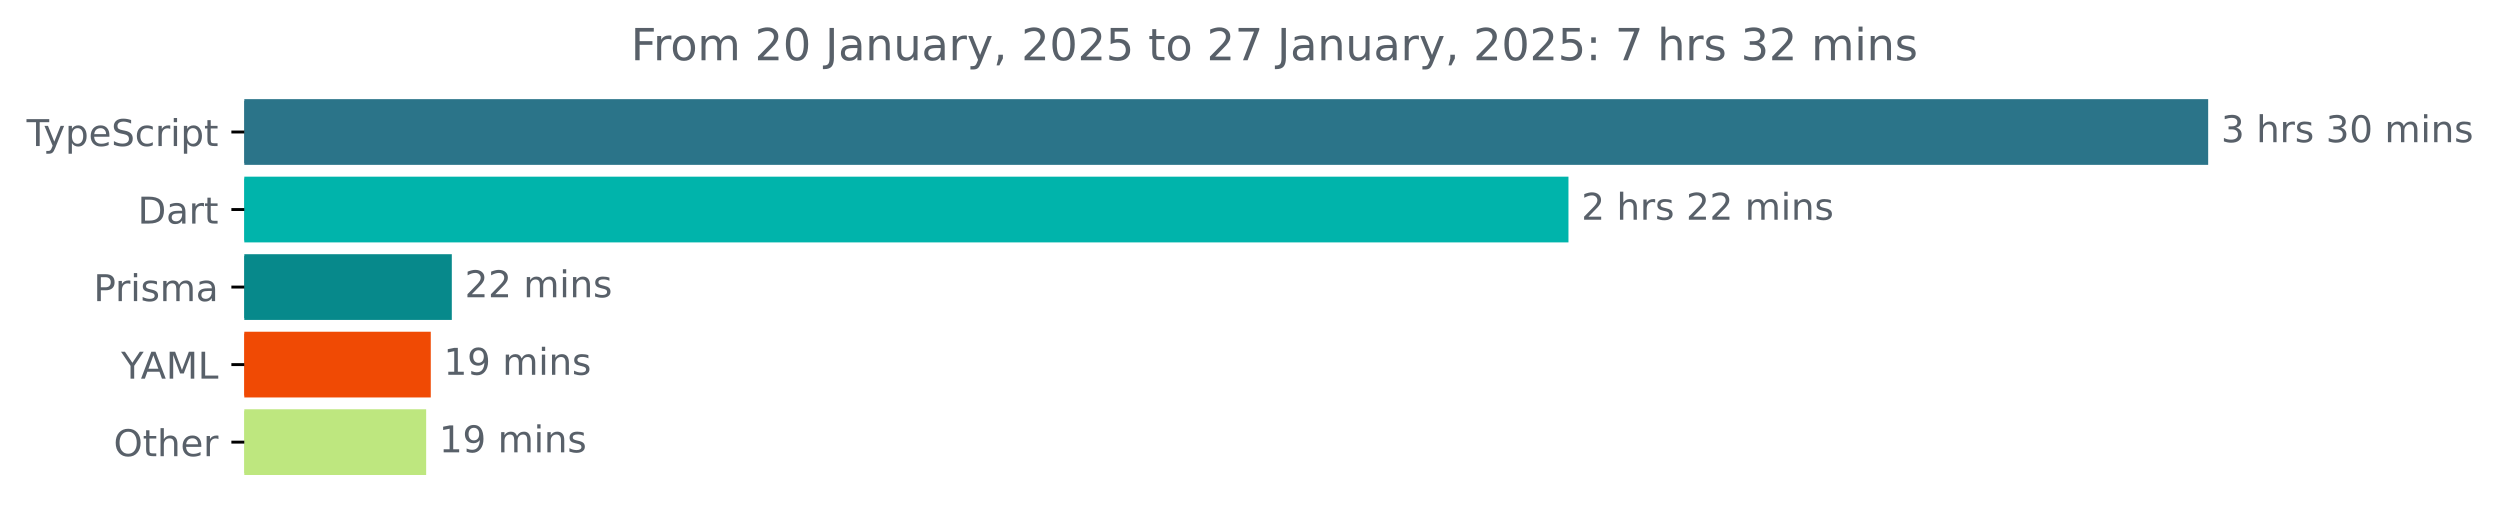
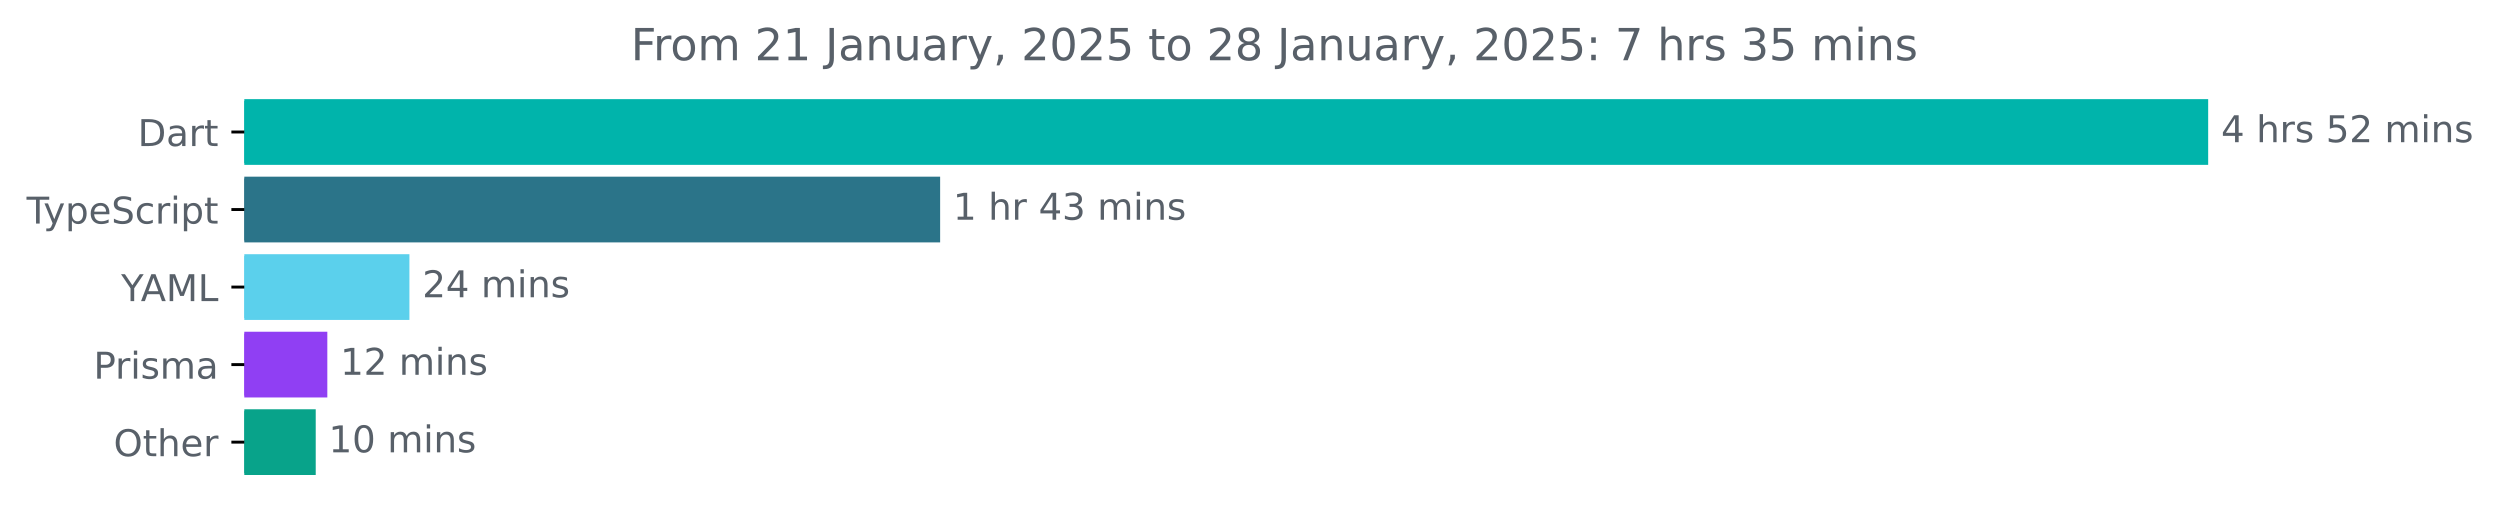
<svg xmlns="http://www.w3.org/2000/svg" xmlns:xlink="http://www.w3.org/1999/xlink" width="677.144pt" height="140.398pt" viewBox="0 0 677.144 140.398" version="1.1">
  <defs>
    <style type="text/css">*{stroke-linejoin: round; stroke-linecap: butt}</style>
  </defs>
  <g id="figure_1">
    <g id="patch_1">
      <path d="M -0 140.398  L 677.144 140.398  L 677.144 0  L -0 0  L -0 140.398  z " style="fill: none" />
    </g>
    <g id="axes_1">
      <g id="patch_2">
-         <path d="M 66.17 27.358  L 597.599 27.358  L 597.599 44.158  L 66.17 44.158  z " clip-path="url(#p2f7198bc09)" style="fill: #2b7489; stroke: #2b7489; stroke-linejoin: miter" />
+         <path d="M 66.17 27.358  L 597.599 27.358  L 597.599 44.158  L 66.17 44.158  z " clip-path="url(#pe26285b475)" style="fill: #00b4ab; stroke: #00b4ab; stroke-linejoin: miter" />
      </g>
      <g id="patch_3">
-         <path d="M 66.17 48.358  L 424.329 48.358  L 424.329 65.158  L 66.17 65.158  z " clip-path="url(#p2f7198bc09)" style="fill: #00b4ab; stroke: #00b4ab; stroke-linejoin: miter" />
+         <path d="M 66.17 48.358  L 254.142 48.358  L 254.142 65.158  L 66.17 65.158  z " clip-path="url(#pe26285b475)" style="fill: #2b7489; stroke: #2b7489; stroke-linejoin: miter" />
      </g>
      <g id="patch_4">
-         <path d="M 66.17 69.358  L 121.876 69.358  L 121.876 86.158  L 66.17 86.158  z " clip-path="url(#p2f7198bc09)" style="fill: #07898b; stroke: #07898b; stroke-linejoin: miter" />
+         <path d="M 66.17 69.358  L 110.394 69.358  L 110.394 86.158  L 66.17 86.158  z " clip-path="url(#pe26285b475)" style="fill: #5bd0ec; stroke: #5bd0ec; stroke-linejoin: miter" />
      </g>
      <g id="patch_5">
-         <path d="M 66.17 90.358  L 116.18 90.358  L 116.18 107.158  L 66.17 107.158  z " clip-path="url(#p2f7198bc09)" style="fill: #f04a04; stroke: #f04a04; stroke-linejoin: miter" />
+         <path d="M 66.17 90.358  L 88.158 90.358  L 88.158 107.158  L 66.17 107.158  z " clip-path="url(#pe26285b475)" style="fill: #903ff3; stroke: #903ff3; stroke-linejoin: miter" />
      </g>
      <g id="patch_6">
-         <path d="M 66.17 111.358  L 114.927 111.358  L 114.927 128.158  L 66.17 128.158  z " clip-path="url(#p2f7198bc09)" style="fill: #bee77f; stroke: #bee77f; stroke-linejoin: miter" />
+         <path d="M 66.17 111.358  L 85.017 111.358  L 85.017 128.158  L 66.17 128.158  z " clip-path="url(#pe26285b475)" style="fill: #08a38a; stroke: #08a38a; stroke-linejoin: miter" />
      </g>
      <g id="matplotlib.axis_1" />
      <g id="matplotlib.axis_2">
        <g id="ytick_1">
          <g id="line2d_1">
            <defs>
-               <path id="m554830334f" d="M 0 0  L -3.5 0  " style="stroke: #000000; stroke-width: 0.8" />
+               <path id="m40bbfc5f5a" d="M 0 0  L -3.5 0  " style="stroke: #000000; stroke-width: 0.8" />
            </defs>
            <g>
-               <use xlink:href="#m554830334f" x="66.17" y="35.758" style="stroke: #000000; stroke-width: 0.8" />
+               <use xlink:href="#m40bbfc5f5a" x="66.17" y="35.758" style="stroke: #000000; stroke-width: 0.8" />
            </g>
          </g>
          <g id="text_1">
-             <g style="fill: #586069" transform="translate(7.2 39.55734) scale(0.1 -0.1)">
+             <g style="fill: #586069" transform="translate(37.31094 39.55734) scale(0.1 -0.1)">
+               <defs>
+                 <path id="DejaVuSans-44" d="M 1259 4147  L 1259 519  L 2022 519  Q 2988 519 3436 956  Q 3884 1394 3884 2338  Q 3884 3275 3436 3711  Q 2988 4147 2022 4147  L 1259 4147  z M 628 4666  L 1925 4666  Q 3281 4666 3915 4102  Q 4550 3538 4550 2338  Q 4550 1131 3912 565  Q 3275 0 1925 0  L 628 0  L 628 4666  z " transform="scale(0.015625)" />
+                 <path id="DejaVuSans-61" d="M 2194 1759  Q 1497 1759 1228 1600  Q 959 1441 959 1056  Q 959 750 1161 570  Q 1363 391 1709 391  Q 2188 391 2477 730  Q 2766 1069 2766 1631  L 2766 1759  L 2194 1759  z M 3341 1997  L 3341 0  L 2766 0  L 2766 531  Q 2569 213 2275 61  Q 1981 -91 1556 -91  Q 1019 -91 701 211  Q 384 513 384 1019  Q 384 1609 779 1909  Q 1175 2209 1959 2209  L 2766 2209  L 2766 2266  Q 2766 2663 2505 2880  Q 2244 3097 1772 3097  Q 1472 3097 1187 3025  Q 903 2953 641 2809  L 641 3341  Q 956 3463 1253 3523  Q 1550 3584 1831 3584  Q 2591 3584 2966 3190  Q 3341 2797 3341 1997  z " transform="scale(0.015625)" />
+                 <path id="DejaVuSans-72" d="M 2631 2963  Q 2534 3019 2420 3045  Q 2306 3072 2169 3072  Q 1681 3072 1420 2755  Q 1159 2438 1159 1844  L 1159 0  L 581 0  L 581 3500  L 1159 3500  L 1159 2956  Q 1341 3275 1631 3429  Q 1922 3584 2338 3584  Q 2397 3584 2469 3576  Q 2541 3569 2628 3553  L 2631 2963  z " transform="scale(0.015625)" />
+                 <path id="DejaVuSans-74" d="M 1172 4494  L 1172 3500  L 2356 3500  L 2356 3053  L 1172 3053  L 1172 1153  Q 1172 725 1289 603  Q 1406 481 1766 481  L 2356 481  L 2356 0  L 1766 0  Q 1100 0 847 248  Q 594 497 594 1153  L 594 3053  L 172 3053  L 172 3500  L 594 3500  L 594 4494  L 1172 4494  z " transform="scale(0.015625)" />
+               </defs>
+               <use xlink:href="#DejaVuSans-44" />
+               <use xlink:href="#DejaVuSans-61" x="77.002" />
+               <use xlink:href="#DejaVuSans-72" x="138.281" />
+               <use xlink:href="#DejaVuSans-74" x="179.395" />
+             </g>
+           </g>
+         </g>
+         <g id="ytick_2">
+           <g id="line2d_2">
+             <g>
+               <use xlink:href="#m40bbfc5f5a" x="66.17" y="56.758" style="stroke: #000000; stroke-width: 0.8" />
+             </g>
+           </g>
+           <g id="text_2">
+             <g style="fill: #586069" transform="translate(7.2 60.55734) scale(0.1 -0.1)">
              <defs>
                <path id="DejaVuSans-54" d="M -19 4666  L 3928 4666  L 3928 4134  L 2272 4134  L 2272 0  L 1638 0  L 1638 4134  L -19 4134  L -19 4666  z " transform="scale(0.015625)" />
                <path id="DejaVuSans-79" d="M 2059 -325  Q 1816 -950 1584 -1140  Q 1353 -1331 966 -1331  L 506 -1331  L 506 -850  L 844 -850  Q 1081 -850 1212 -737  Q 1344 -625 1503 -206  L 1606 56  L 191 3500  L 800 3500  L 1894 763  L 2988 3500  L 3597 3500  L 2059 -325  z " transform="scale(0.015625)" />
                <path id="DejaVuSans-70" d="M 1159 525  L 1159 -1331  L 581 -1331  L 581 3500  L 1159 3500  L 1159 2969  Q 1341 3281 1617 3432  Q 1894 3584 2278 3584  Q 2916 3584 3314 3078  Q 3713 2572 3713 1747  Q 3713 922 3314 415  Q 2916 -91 2278 -91  Q 1894 -91 1617 61  Q 1341 213 1159 525  z M 3116 1747  Q 3116 2381 2855 2742  Q 2594 3103 2138 3103  Q 1681 3103 1420 2742  Q 1159 2381 1159 1747  Q 1159 1113 1420 752  Q 1681 391 2138 391  Q 2594 391 2855 752  Q 3116 1113 3116 1747  z " transform="scale(0.015625)" />
                <path id="DejaVuSans-65" d="M 3597 1894  L 3597 1613  L 953 1613  Q 991 1019 1311 708  Q 1631 397 2203 397  Q 2534 397 2845 478  Q 3156 559 3463 722  L 3463 178  Q 3153 47 2828 -22  Q 2503 -91 2169 -91  Q 1331 -91 842 396  Q 353 884 353 1716  Q 353 2575 817 3079  Q 1281 3584 2069 3584  Q 2775 3584 3186 3129  Q 3597 2675 3597 1894  z M 3022 2063  Q 3016 2534 2758 2815  Q 2500 3097 2075 3097  Q 1594 3097 1305 2825  Q 1016 2553 972 2059  L 3022 2063  z " transform="scale(0.015625)" />
                <path id="DejaVuSans-53" d="M 3425 4513  L 3425 3897  Q 3066 4069 2747 4153  Q 2428 4238 2131 4238  Q 1616 4238 1336 4038  Q 1056 3838 1056 3469  Q 1056 3159 1242 3001  Q 1428 2844 1947 2747  L 2328 2669  Q 3034 2534 3370 2195  Q 3706 1856 3706 1288  Q 3706 609 3251 259  Q 2797 -91 1919 -91  Q 1588 -91 1214 -16  Q 841 59 441 206  L 441 856  Q 825 641 1194 531  Q 1563 422 1919 422  Q 2459 422 2753 634  Q 3047 847 3047 1241  Q 3047 1584 2836 1778  Q 2625 1972 2144 2069  L 1759 2144  Q 1053 2284 737 2584  Q 422 2884 422 3419  Q 422 4038 858 4394  Q 1294 4750 2059 4750  Q 2388 4750 2728 4690  Q 3069 4631 3425 4513  z " transform="scale(0.015625)" />
                <path id="DejaVuSans-63" d="M 3122 3366  L 3122 2828  Q 2878 2963 2633 3030  Q 2388 3097 2138 3097  Q 1578 3097 1268 2742  Q 959 2388 959 1747  Q 959 1106 1268 751  Q 1578 397 2138 397  Q 2388 397 2633 464  Q 2878 531 3122 666  L 3122 134  Q 2881 22 2623 -34  Q 2366 -91 2075 -91  Q 1284 -91 818 406  Q 353 903 353 1747  Q 353 2603 823 3093  Q 1294 3584 2113 3584  Q 2378 3584 2631 3529  Q 2884 3475 3122 3366  z " transform="scale(0.015625)" />
-                 <path id="DejaVuSans-72" d="M 2631 2963  Q 2534 3019 2420 3045  Q 2306 3072 2169 3072  Q 1681 3072 1420 2755  Q 1159 2438 1159 1844  L 1159 0  L 581 0  L 581 3500  L 1159 3500  L 1159 2956  Q 1341 3275 1631 3429  Q 1922 3584 2338 3584  Q 2397 3584 2469 3576  Q 2541 3569 2628 3553  L 2631 2963  z " transform="scale(0.015625)" />
                <path id="DejaVuSans-69" d="M 603 3500  L 1178 3500  L 1178 0  L 603 0  L 603 3500  z M 603 4863  L 1178 4863  L 1178 4134  L 603 4134  L 603 4863  z " transform="scale(0.015625)" />
-                 <path id="DejaVuSans-74" d="M 1172 4494  L 1172 3500  L 2356 3500  L 2356 3053  L 1172 3053  L 1172 1153  Q 1172 725 1289 603  Q 1406 481 1766 481  L 2356 481  L 2356 0  L 1766 0  Q 1100 0 847 248  Q 594 497 594 1153  L 594 3053  L 172 3053  L 172 3500  L 594 3500  L 594 4494  L 1172 4494  z " transform="scale(0.015625)" />
              </defs>
              <use xlink:href="#DejaVuSans-54" />
              <use xlink:href="#DejaVuSans-79" x="45.459" />
              <use xlink:href="#DejaVuSans-70" x="104.639" />
              <use xlink:href="#DejaVuSans-65" x="168.115" />
              <use xlink:href="#DejaVuSans-53" x="229.639" />
              <use xlink:href="#DejaVuSans-63" x="293.115" />
              <use xlink:href="#DejaVuSans-72" x="348.096" />
              <use xlink:href="#DejaVuSans-69" x="389.209" />
              <use xlink:href="#DejaVuSans-70" x="416.992" />
              <use xlink:href="#DejaVuSans-74" x="480.469" />
            </g>
          </g>
        </g>
-         <g id="ytick_2">
-           <g id="line2d_2">
-             <g>
-               <use xlink:href="#m554830334f" x="66.17" y="56.758" style="stroke: #000000; stroke-width: 0.8" />
-             </g>
-           </g>
-           <g id="text_2">
-             <g style="fill: #586069" transform="translate(37.31094 60.55734) scale(0.1 -0.1)">
-               <defs>
-                 <path id="DejaVuSans-44" d="M 1259 4147  L 1259 519  L 2022 519  Q 2988 519 3436 956  Q 3884 1394 3884 2338  Q 3884 3275 3436 3711  Q 2988 4147 2022 4147  L 1259 4147  z M 628 4666  L 1925 4666  Q 3281 4666 3915 4102  Q 4550 3538 4550 2338  Q 4550 1131 3912 565  Q 3275 0 1925 0  L 628 0  L 628 4666  z " transform="scale(0.015625)" />
-                 <path id="DejaVuSans-61" d="M 2194 1759  Q 1497 1759 1228 1600  Q 959 1441 959 1056  Q 959 750 1161 570  Q 1363 391 1709 391  Q 2188 391 2477 730  Q 2766 1069 2766 1631  L 2766 1759  L 2194 1759  z M 3341 1997  L 3341 0  L 2766 0  L 2766 531  Q 2569 213 2275 61  Q 1981 -91 1556 -91  Q 1019 -91 701 211  Q 384 513 384 1019  Q 384 1609 779 1909  Q 1175 2209 1959 2209  L 2766 2209  L 2766 2266  Q 2766 2663 2505 2880  Q 2244 3097 1772 3097  Q 1472 3097 1187 3025  Q 903 2953 641 2809  L 641 3341  Q 956 3463 1253 3523  Q 1550 3584 1831 3584  Q 2591 3584 2966 3190  Q 3341 2797 3341 1997  z " transform="scale(0.015625)" />
-               </defs>
-               <use xlink:href="#DejaVuSans-44" />
-               <use xlink:href="#DejaVuSans-61" x="77.002" />
-               <use xlink:href="#DejaVuSans-72" x="138.281" />
-               <use xlink:href="#DejaVuSans-74" x="179.395" />
-             </g>
-           </g>
-         </g>
        <g id="ytick_3">
          <g id="line2d_3">
            <g>
-               <use xlink:href="#m554830334f" x="66.17" y="77.758" style="stroke: #000000; stroke-width: 0.8" />
+               <use xlink:href="#m40bbfc5f5a" x="66.17" y="77.758" style="stroke: #000000; stroke-width: 0.8" />
            </g>
          </g>
          <g id="text_3">
-             <g style="fill: #586069" transform="translate(25.34844 81.55734) scale(0.1 -0.1)">
+             <g style="fill: #586069" transform="translate(32.79688 81.55734) scale(0.1 -0.1)">
+               <defs>
+                 <path id="DejaVuSans-59" d="M -13 4666  L 666 4666  L 1959 2747  L 3244 4666  L 3922 4666  L 2272 2222  L 2272 0  L 1638 0  L 1638 2222  L -13 4666  z " transform="scale(0.015625)" />
+                 <path id="DejaVuSans-41" d="M 2188 4044  L 1331 1722  L 3047 1722  L 2188 4044  z M 1831 4666  L 2547 4666  L 4325 0  L 3669 0  L 3244 1197  L 1141 1197  L 716 0  L 50 0  L 1831 4666  z " transform="scale(0.015625)" />
+                 <path id="DejaVuSans-4d" d="M 628 4666  L 1569 4666  L 2759 1491  L 3956 4666  L 4897 4666  L 4897 0  L 4281 0  L 4281 4097  L 3078 897  L 2444 897  L 1241 4097  L 1241 0  L 628 0  L 628 4666  z " transform="scale(0.015625)" />
+                 <path id="DejaVuSans-4c" d="M 628 4666  L 1259 4666  L 1259 531  L 3531 531  L 3531 0  L 628 0  L 628 4666  z " transform="scale(0.015625)" />
+               </defs>
+               <use xlink:href="#DejaVuSans-59" />
+               <use xlink:href="#DejaVuSans-41" x="53.334" />
+               <use xlink:href="#DejaVuSans-4d" x="121.742" />
+               <use xlink:href="#DejaVuSans-4c" x="208.021" />
+             </g>
+           </g>
+         </g>
+         <g id="ytick_4">
+           <g id="line2d_4">
+             <g>
+               <use xlink:href="#m40bbfc5f5a" x="66.17" y="98.758" style="stroke: #000000; stroke-width: 0.8" />
+             </g>
+           </g>
+           <g id="text_4">
+             <g style="fill: #586069" transform="translate(25.34844 102.5573) scale(0.1 -0.1)">
              <defs>
                <path id="DejaVuSans-50" d="M 1259 4147  L 1259 2394  L 2053 2394  Q 2494 2394 2734 2622  Q 2975 2850 2975 3272  Q 2975 3691 2734 3919  Q 2494 4147 2053 4147  L 1259 4147  z M 628 4666  L 2053 4666  Q 2838 4666 3239 4311  Q 3641 3956 3641 3272  Q 3641 2581 3239 2228  Q 2838 1875 2053 1875  L 1259 1875  L 1259 0  L 628 0  L 628 4666  z " transform="scale(0.015625)" />
                <path id="DejaVuSans-73" d="M 2834 3397  L 2834 2853  Q 2591 2978 2328 3040  Q 2066 3103 1784 3103  Q 1356 3103 1142 2972  Q 928 2841 928 2578  Q 928 2378 1081 2264  Q 1234 2150 1697 2047  L 1894 2003  Q 2506 1872 2764 1633  Q 3022 1394 3022 966  Q 3022 478 2636 193  Q 2250 -91 1575 -91  Q 1294 -91 989 -36  Q 684 19 347 128  L 347 722  Q 666 556 975 473  Q 1284 391 1588 391  Q 1994 391 2212 530  Q 2431 669 2431 922  Q 2431 1156 2273 1281  Q 2116 1406 1581 1522  L 1381 1569  Q 847 1681 609 1914  Q 372 2147 372 2553  Q 372 3047 722 3315  Q 1072 3584 1716 3584  Q 2034 3584 2315 3537  Q 2597 3491 2834 3397  z " transform="scale(0.015625)" />
                <path id="DejaVuSans-6d" d="M 3328 2828  Q 3544 3216 3844 3400  Q 4144 3584 4550 3584  Q 5097 3584 5394 3201  Q 5691 2819 5691 2113  L 5691 0  L 5113 0  L 5113 2094  Q 5113 2597 4934 2840  Q 4756 3084 4391 3084  Q 3944 3084 3684 2787  Q 3425 2491 3425 1978  L 3425 0  L 2847 0  L 2847 2094  Q 2847 2600 2669 2842  Q 2491 3084 2119 3084  Q 1678 3084 1418 2786  Q 1159 2488 1159 1978  L 1159 0  L 581 0  L 581 3500  L 1159 3500  L 1159 2956  Q 1356 3278 1631 3431  Q 1906 3584 2284 3584  Q 2666 3584 2933 3390  Q 3200 3197 3328 2828  z " transform="scale(0.015625)" />
              </defs>
              <use xlink:href="#DejaVuSans-50" />
              <use xlink:href="#DejaVuSans-72" x="58.553" />
              <use xlink:href="#DejaVuSans-69" x="99.666" />
              <use xlink:href="#DejaVuSans-73" x="127.449" />
              <use xlink:href="#DejaVuSans-6d" x="179.549" />
              <use xlink:href="#DejaVuSans-61" x="276.961" />
            </g>
          </g>
        </g>
-         <g id="ytick_4">
-           <g id="line2d_4">
-             <g>
-               <use xlink:href="#m554830334f" x="66.17" y="98.758" style="stroke: #000000; stroke-width: 0.8" />
-             </g>
-           </g>
-           <g id="text_4">
-             <g style="fill: #586069" transform="translate(32.79688 102.5573) scale(0.1 -0.1)">
-               <defs>
-                 <path id="DejaVuSans-59" d="M -13 4666  L 666 4666  L 1959 2747  L 3244 4666  L 3922 4666  L 2272 2222  L 2272 0  L 1638 0  L 1638 2222  L -13 4666  z " transform="scale(0.015625)" />
-                 <path id="DejaVuSans-41" d="M 2188 4044  L 1331 1722  L 3047 1722  L 2188 4044  z M 1831 4666  L 2547 4666  L 4325 0  L 3669 0  L 3244 1197  L 1141 1197  L 716 0  L 50 0  L 1831 4666  z " transform="scale(0.015625)" />
-                 <path id="DejaVuSans-4d" d="M 628 4666  L 1569 4666  L 2759 1491  L 3956 4666  L 4897 4666  L 4897 0  L 4281 0  L 4281 4097  L 3078 897  L 2444 897  L 1241 4097  L 1241 0  L 628 0  L 628 4666  z " transform="scale(0.015625)" />
-                 <path id="DejaVuSans-4c" d="M 628 4666  L 1259 4666  L 1259 531  L 3531 531  L 3531 0  L 628 0  L 628 4666  z " transform="scale(0.015625)" />
-               </defs>
-               <use xlink:href="#DejaVuSans-59" />
-               <use xlink:href="#DejaVuSans-41" x="53.334" />
-               <use xlink:href="#DejaVuSans-4d" x="121.742" />
-               <use xlink:href="#DejaVuSans-4c" x="208.021" />
-             </g>
-           </g>
-         </g>
        <g id="ytick_5">
          <g id="line2d_5">
            <g>
-               <use xlink:href="#m554830334f" x="66.17" y="119.758" style="stroke: #000000; stroke-width: 0.8" />
+               <use xlink:href="#m40bbfc5f5a" x="66.17" y="119.758" style="stroke: #000000; stroke-width: 0.8" />
            </g>
          </g>
          <g id="text_5">
            <g style="fill: #586069" transform="translate(30.77656 123.5573) scale(0.1 -0.1)">
              <defs>
                <path id="DejaVuSans-4f" d="M 2522 4238  Q 1834 4238 1429 3725  Q 1025 3213 1025 2328  Q 1025 1447 1429 934  Q 1834 422 2522 422  Q 3209 422 3611 934  Q 4013 1447 4013 2328  Q 4013 3213 3611 3725  Q 3209 4238 2522 4238  z M 2522 4750  Q 3503 4750 4090 4092  Q 4678 3434 4678 2328  Q 4678 1225 4090 567  Q 3503 -91 2522 -91  Q 1538 -91 948 565  Q 359 1222 359 2328  Q 359 3434 948 4092  Q 1538 4750 2522 4750  z " transform="scale(0.015625)" />
                <path id="DejaVuSans-68" d="M 3513 2113  L 3513 0  L 2938 0  L 2938 2094  Q 2938 2591 2744 2837  Q 2550 3084 2163 3084  Q 1697 3084 1428 2787  Q 1159 2491 1159 1978  L 1159 0  L 581 0  L 581 4863  L 1159 4863  L 1159 2956  Q 1366 3272 1645 3428  Q 1925 3584 2291 3584  Q 2894 3584 3203 3211  Q 3513 2838 3513 2113  z " transform="scale(0.015625)" />
              </defs>
              <use xlink:href="#DejaVuSans-4f" />
              <use xlink:href="#DejaVuSans-74" x="78.711" />
              <use xlink:href="#DejaVuSans-68" x="117.92" />
              <use xlink:href="#DejaVuSans-65" x="181.299" />
              <use xlink:href="#DejaVuSans-72" x="242.822" />
            </g>
          </g>
        </g>
      </g>
      <g id="text_6">
        <g style="fill: #586069" transform="translate(601.5989 38.5175) scale(0.1 -0.1)">
          <defs>
-             <path id="DejaVuSans-33" d="M 2597 2516  Q 3050 2419 3304 2112  Q 3559 1806 3559 1356  Q 3559 666 3084 287  Q 2609 -91 1734 -91  Q 1441 -91 1130 -33  Q 819 25 488 141  L 488 750  Q 750 597 1062 519  Q 1375 441 1716 441  Q 2309 441 2620 675  Q 2931 909 2931 1356  Q 2931 1769 2642 2001  Q 2353 2234 1838 2234  L 1294 2234  L 1294 2753  L 1863 2753  Q 2328 2753 2575 2939  Q 2822 3125 2822 3475  Q 2822 3834 2567 4026  Q 2313 4219 1838 4219  Q 1578 4219 1281 4162  Q 984 4106 628 3988  L 628 4550  Q 988 4650 1302 4700  Q 1616 4750 1894 4750  Q 2613 4750 3031 4423  Q 3450 4097 3450 3541  Q 3450 3153 3228 2886  Q 3006 2619 2597 2516  z " transform="scale(0.015625)" />
+             <path id="DejaVuSans-34" d="M 2419 4116  L 825 1625  L 2419 1625  L 2419 4116  z M 2253 4666  L 3047 4666  L 3047 1625  L 3713 1625  L 3713 1100  L 3047 1100  L 3047 0  L 2419 0  L 2419 1100  L 313 1100  L 313 1709  L 2253 4666  z " transform="scale(0.015625)" />
            <path id="DejaVuSans-20" transform="scale(0.015625)" />
-             <path id="DejaVuSans-30" d="M 2034 4250  Q 1547 4250 1301 3770  Q 1056 3291 1056 2328  Q 1056 1369 1301 889  Q 1547 409 2034 409  Q 2525 409 2770 889  Q 3016 1369 3016 2328  Q 3016 3291 2770 3770  Q 2525 4250 2034 4250  z M 2034 4750  Q 2819 4750 3233 4129  Q 3647 3509 3647 2328  Q 3647 1150 3233 529  Q 2819 -91 2034 -91  Q 1250 -91 836 529  Q 422 1150 422 2328  Q 422 3509 836 4129  Q 1250 4750 2034 4750  z " transform="scale(0.015625)" />
+             <path id="DejaVuSans-35" d="M 691 4666  L 3169 4666  L 3169 4134  L 1269 4134  L 1269 2991  Q 1406 3038 1543 3061  Q 1681 3084 1819 3084  Q 2600 3084 3056 2656  Q 3513 2228 3513 1497  Q 3513 744 3044 326  Q 2575 -91 1722 -91  Q 1428 -91 1123 -41  Q 819 9 494 109  L 494 744  Q 775 591 1075 516  Q 1375 441 1709 441  Q 2250 441 2565 725  Q 2881 1009 2881 1497  Q 2881 1984 2565 2268  Q 2250 2553 1709 2553  Q 1456 2553 1204 2497  Q 953 2441 691 2322  L 691 4666  z " transform="scale(0.015625)" />
+             <path id="DejaVuSans-32" d="M 1228 531  L 3431 531  L 3431 0  L 469 0  L 469 531  Q 828 903 1448 1529  Q 2069 2156 2228 2338  Q 2531 2678 2651 2914  Q 2772 3150 2772 3378  Q 2772 3750 2511 3984  Q 2250 4219 1831 4219  Q 1534 4219 1204 4116  Q 875 4013 500 3803  L 500 4441  Q 881 4594 1212 4672  Q 1544 4750 1819 4750  Q 2544 4750 2975 4387  Q 3406 4025 3406 3419  Q 3406 3131 3298 2873  Q 3191 2616 2906 2266  Q 2828 2175 2409 1742  Q 1991 1309 1228 531  z " transform="scale(0.015625)" />
            <path id="DejaVuSans-6e" d="M 3513 2113  L 3513 0  L 2938 0  L 2938 2094  Q 2938 2591 2744 2837  Q 2550 3084 2163 3084  Q 1697 3084 1428 2787  Q 1159 2491 1159 1978  L 1159 0  L 581 0  L 581 3500  L 1159 3500  L 1159 2956  Q 1366 3272 1645 3428  Q 1925 3584 2291 3584  Q 2894 3584 3203 3211  Q 3513 2838 3513 2113  z " transform="scale(0.015625)" />
          </defs>
-           <use xlink:href="#DejaVuSans-33" />
+           <use xlink:href="#DejaVuSans-34" />
          <use xlink:href="#DejaVuSans-20" x="63.623" />
          <use xlink:href="#DejaVuSans-68" x="95.41" />
          <use xlink:href="#DejaVuSans-72" x="158.789" />
          <use xlink:href="#DejaVuSans-73" x="199.902" />
          <use xlink:href="#DejaVuSans-20" x="252.002" />
-           <use xlink:href="#DejaVuSans-33" x="283.789" />
-           <use xlink:href="#DejaVuSans-30" x="347.412" />
-           <use xlink:href="#DejaVuSans-20" x="411.035" />
-           <use xlink:href="#DejaVuSans-6d" x="442.822" />
-           <use xlink:href="#DejaVuSans-69" x="540.234" />
-           <use xlink:href="#DejaVuSans-6e" x="568.018" />
-           <use xlink:href="#DejaVuSans-73" x="631.396" />
-         </g>
-       </g>
-       <g id="text_7">
-         <g style="fill: #586069" transform="translate(428.3292 59.5175) scale(0.1 -0.1)">
-           <defs>
-             <path id="DejaVuSans-32" d="M 1228 531  L 3431 531  L 3431 0  L 469 0  L 469 531  Q 828 903 1448 1529  Q 2069 2156 2228 2338  Q 2531 2678 2651 2914  Q 2772 3150 2772 3378  Q 2772 3750 2511 3984  Q 2250 4219 1831 4219  Q 1534 4219 1204 4116  Q 875 4013 500 3803  L 500 4441  Q 881 4594 1212 4672  Q 1544 4750 1819 4750  Q 2544 4750 2975 4387  Q 3406 4025 3406 3419  Q 3406 3131 3298 2873  Q 3191 2616 2906 2266  Q 2828 2175 2409 1742  Q 1991 1309 1228 531  z " transform="scale(0.015625)" />
-           </defs>
-           <use xlink:href="#DejaVuSans-32" />
-           <use xlink:href="#DejaVuSans-20" x="63.623" />
-           <use xlink:href="#DejaVuSans-68" x="95.41" />
-           <use xlink:href="#DejaVuSans-72" x="158.789" />
-           <use xlink:href="#DejaVuSans-73" x="199.902" />
-           <use xlink:href="#DejaVuSans-20" x="252.002" />
-           <use xlink:href="#DejaVuSans-32" x="283.789" />
+           <use xlink:href="#DejaVuSans-35" x="283.789" />
          <use xlink:href="#DejaVuSans-32" x="347.412" />
          <use xlink:href="#DejaVuSans-20" x="411.035" />
          <use xlink:href="#DejaVuSans-6d" x="442.822" />
          <use xlink:href="#DejaVuSans-69" x="540.234" />
          <use xlink:href="#DejaVuSans-6e" x="568.018" />
          <use xlink:href="#DejaVuSans-73" x="631.396" />
        </g>
      </g>
+       <g id="text_7">
+         <g style="fill: #586069" transform="translate(258.1418 59.5175) scale(0.1 -0.1)">
+           <defs>
+             <path id="DejaVuSans-31" d="M 794 531  L 1825 531  L 1825 4091  L 703 3866  L 703 4441  L 1819 4666  L 2450 4666  L 2450 531  L 3481 531  L 3481 0  L 794 0  L 794 531  z " transform="scale(0.015625)" />
+             <path id="DejaVuSans-33" d="M 2597 2516  Q 3050 2419 3304 2112  Q 3559 1806 3559 1356  Q 3559 666 3084 287  Q 2609 -91 1734 -91  Q 1441 -91 1130 -33  Q 819 25 488 141  L 488 750  Q 750 597 1062 519  Q 1375 441 1716 441  Q 2309 441 2620 675  Q 2931 909 2931 1356  Q 2931 1769 2642 2001  Q 2353 2234 1838 2234  L 1294 2234  L 1294 2753  L 1863 2753  Q 2328 2753 2575 2939  Q 2822 3125 2822 3475  Q 2822 3834 2567 4026  Q 2313 4219 1838 4219  Q 1578 4219 1281 4162  Q 984 4106 628 3988  L 628 4550  Q 988 4650 1302 4700  Q 1616 4750 1894 4750  Q 2613 4750 3031 4423  Q 3450 4097 3450 3541  Q 3450 3153 3228 2886  Q 3006 2619 2597 2516  z " transform="scale(0.015625)" />
+           </defs>
+           <use xlink:href="#DejaVuSans-31" />
+           <use xlink:href="#DejaVuSans-20" x="63.623" />
+           <use xlink:href="#DejaVuSans-68" x="95.41" />
+           <use xlink:href="#DejaVuSans-72" x="158.789" />
+           <use xlink:href="#DejaVuSans-20" x="199.902" />
+           <use xlink:href="#DejaVuSans-34" x="231.689" />
+           <use xlink:href="#DejaVuSans-33" x="295.312" />
+           <use xlink:href="#DejaVuSans-20" x="358.936" />
+           <use xlink:href="#DejaVuSans-6d" x="390.723" />
+           <use xlink:href="#DejaVuSans-69" x="488.135" />
+           <use xlink:href="#DejaVuSans-6e" x="515.918" />
+           <use xlink:href="#DejaVuSans-73" x="579.297" />
+         </g>
+       </g>
      <g id="text_8">
-         <g style="fill: #586069" transform="translate(125.8763 80.5175) scale(0.1 -0.1)">
+         <g style="fill: #586069" transform="translate(114.394 80.5175) scale(0.1 -0.1)">
          <use xlink:href="#DejaVuSans-32" />
+           <use xlink:href="#DejaVuSans-34" x="63.623" />
+           <use xlink:href="#DejaVuSans-20" x="127.246" />
+           <use xlink:href="#DejaVuSans-6d" x="159.033" />
+           <use xlink:href="#DejaVuSans-69" x="256.445" />
+           <use xlink:href="#DejaVuSans-6e" x="284.229" />
+           <use xlink:href="#DejaVuSans-73" x="347.607" />
+         </g>
+       </g>
+       <g id="text_9">
+         <g style="fill: #586069" transform="translate(92.15818 101.5175) scale(0.1 -0.1)">
+           <use xlink:href="#DejaVuSans-31" />
          <use xlink:href="#DejaVuSans-32" x="63.623" />
          <use xlink:href="#DejaVuSans-20" x="127.246" />
          <use xlink:href="#DejaVuSans-6d" x="159.033" />
          <use xlink:href="#DejaVuSans-69" x="256.445" />
          <use xlink:href="#DejaVuSans-6e" x="284.229" />
          <use xlink:href="#DejaVuSans-73" x="347.607" />
        </g>
      </g>
-       <g id="text_9">
-         <g style="fill: #586069" transform="translate(120.1804 101.5175) scale(0.1 -0.1)">
+       <g id="text_10">
+         <g style="fill: #586069" transform="translate(89.01706 122.5175) scale(0.1 -0.1)">
          <defs>
-             <path id="DejaVuSans-31" d="M 794 531  L 1825 531  L 1825 4091  L 703 3866  L 703 4441  L 1819 4666  L 2450 4666  L 2450 531  L 3481 531  L 3481 0  L 794 0  L 794 531  z " transform="scale(0.015625)" />
-             <path id="DejaVuSans-39" d="M 703 97  L 703 672  Q 941 559 1184 500  Q 1428 441 1663 441  Q 2288 441 2617 861  Q 2947 1281 2994 2138  Q 2813 1869 2534 1725  Q 2256 1581 1919 1581  Q 1219 1581 811 2004  Q 403 2428 403 3163  Q 403 3881 828 4315  Q 1253 4750 1959 4750  Q 2769 4750 3195 4129  Q 3622 3509 3622 2328  Q 3622 1225 3098 567  Q 2575 -91 1691 -91  Q 1453 -91 1209 -44  Q 966 3 703 97  z M 1959 2075  Q 2384 2075 2632 2365  Q 2881 2656 2881 3163  Q 2881 3666 2632 3958  Q 2384 4250 1959 4250  Q 1534 4250 1286 3958  Q 1038 3666 1038 3163  Q 1038 2656 1286 2365  Q 1534 2075 1959 2075  z " transform="scale(0.015625)" />
+             <path id="DejaVuSans-30" d="M 2034 4250  Q 1547 4250 1301 3770  Q 1056 3291 1056 2328  Q 1056 1369 1301 889  Q 1547 409 2034 409  Q 2525 409 2770 889  Q 3016 1369 3016 2328  Q 3016 3291 2770 3770  Q 2525 4250 2034 4250  z M 2034 4750  Q 2819 4750 3233 4129  Q 3647 3509 3647 2328  Q 3647 1150 3233 529  Q 2819 -91 2034 -91  Q 1250 -91 836 529  Q 422 1150 422 2328  Q 422 3509 836 4129  Q 1250 4750 2034 4750  z " transform="scale(0.015625)" />
          </defs>
          <use xlink:href="#DejaVuSans-31" />
-           <use xlink:href="#DejaVuSans-39" x="63.623" />
-           <use xlink:href="#DejaVuSans-20" x="127.246" />
-           <use xlink:href="#DejaVuSans-6d" x="159.033" />
-           <use xlink:href="#DejaVuSans-69" x="256.445" />
-           <use xlink:href="#DejaVuSans-6e" x="284.229" />
-           <use xlink:href="#DejaVuSans-73" x="347.607" />
-         </g>
-       </g>
-       <g id="text_10">
-         <g style="fill: #586069" transform="translate(118.9273 122.5175) scale(0.1 -0.1)">
-           <use xlink:href="#DejaVuSans-31" />
-           <use xlink:href="#DejaVuSans-39" x="63.623" />
+           <use xlink:href="#DejaVuSans-30" x="63.623" />
          <use xlink:href="#DejaVuSans-20" x="127.246" />
          <use xlink:href="#DejaVuSans-6d" x="159.033" />
          <use xlink:href="#DejaVuSans-69" x="256.445" />
          <use xlink:href="#DejaVuSans-6e" x="284.229" />
          <use xlink:href="#DejaVuSans-73" x="347.607" />
        </g>
      </g>
      <g id="text_11">
        <g style="fill: #586069" transform="translate(170.8834 16.31812) scale(0.12 -0.12)">
          <defs>
            <path id="DejaVuSans-46" d="M 628 4666  L 3309 4666  L 3309 4134  L 1259 4134  L 1259 2759  L 3109 2759  L 3109 2228  L 1259 2228  L 1259 0  L 628 0  L 628 4666  z " transform="scale(0.015625)" />
            <path id="DejaVuSans-6f" d="M 1959 3097  Q 1497 3097 1228 2736  Q 959 2375 959 1747  Q 959 1119 1226 758  Q 1494 397 1959 397  Q 2419 397 2687 759  Q 2956 1122 2956 1747  Q 2956 2369 2687 2733  Q 2419 3097 1959 3097  z M 1959 3584  Q 2709 3584 3137 3096  Q 3566 2609 3566 1747  Q 3566 888 3137 398  Q 2709 -91 1959 -91  Q 1206 -91 779 398  Q 353 888 353 1747  Q 353 2609 779 3096  Q 1206 3584 1959 3584  z " transform="scale(0.015625)" />
            <path id="DejaVuSans-4a" d="M 628 4666  L 1259 4666  L 1259 325  Q 1259 -519 939 -900  Q 619 -1281 -91 -1281  L -331 -1281  L -331 -750  L -134 -750  Q 284 -750 456 -515  Q 628 -281 628 325  L 628 4666  z " transform="scale(0.015625)" />
            <path id="DejaVuSans-75" d="M 544 1381  L 544 3500  L 1119 3500  L 1119 1403  Q 1119 906 1312 657  Q 1506 409 1894 409  Q 2359 409 2629 706  Q 2900 1003 2900 1516  L 2900 3500  L 3475 3500  L 3475 0  L 2900 0  L 2900 538  Q 2691 219 2414 64  Q 2138 -91 1772 -91  Q 1169 -91 856 284  Q 544 659 544 1381  z M 1991 3584  L 1991 3584  z " transform="scale(0.015625)" />
            <path id="DejaVuSans-2c" d="M 750 794  L 1409 794  L 1409 256  L 897 -744  L 494 -744  L 750 256  L 750 794  z " transform="scale(0.015625)" />
-             <path id="DejaVuSans-35" d="M 691 4666  L 3169 4666  L 3169 4134  L 1269 4134  L 1269 2991  Q 1406 3038 1543 3061  Q 1681 3084 1819 3084  Q 2600 3084 3056 2656  Q 3513 2228 3513 1497  Q 3513 744 3044 326  Q 2575 -91 1722 -91  Q 1428 -91 1123 -41  Q 819 9 494 109  L 494 744  Q 775 591 1075 516  Q 1375 441 1709 441  Q 2250 441 2565 725  Q 2881 1009 2881 1497  Q 2881 1984 2565 2268  Q 2250 2553 1709 2553  Q 1456 2553 1204 2497  Q 953 2441 691 2322  L 691 4666  z " transform="scale(0.015625)" />
+             <path id="DejaVuSans-38" d="M 2034 2216  Q 1584 2216 1326 1975  Q 1069 1734 1069 1313  Q 1069 891 1326 650  Q 1584 409 2034 409  Q 2484 409 2743 651  Q 3003 894 3003 1313  Q 3003 1734 2745 1975  Q 2488 2216 2034 2216  z M 1403 2484  Q 997 2584 770 2862  Q 544 3141 544 3541  Q 544 4100 942 4425  Q 1341 4750 2034 4750  Q 2731 4750 3128 4425  Q 3525 4100 3525 3541  Q 3525 3141 3298 2862  Q 3072 2584 2669 2484  Q 3125 2378 3379 2068  Q 3634 1759 3634 1313  Q 3634 634 3220 271  Q 2806 -91 2034 -91  Q 1263 -91 848 271  Q 434 634 434 1313  Q 434 1759 690 2068  Q 947 2378 1403 2484  z M 1172 3481  Q 1172 3119 1398 2916  Q 1625 2713 2034 2713  Q 2441 2713 2670 2916  Q 2900 3119 2900 3481  Q 2900 3844 2670 4047  Q 2441 4250 2034 4250  Q 1625 4250 1398 4047  Q 1172 3844 1172 3481  z " transform="scale(0.015625)" />
+             <path id="DejaVuSans-3a" d="M 750 794  L 1409 794  L 1409 0  L 750 0  L 750 794  z M 750 3309  L 1409 3309  L 1409 2516  L 750 2516  L 750 3309  z " transform="scale(0.015625)" />
            <path id="DejaVuSans-37" d="M 525 4666  L 3525 4666  L 3525 4397  L 1831 0  L 1172 0  L 2766 4134  L 525 4134  L 525 4666  z " transform="scale(0.015625)" />
-             <path id="DejaVuSans-3a" d="M 750 794  L 1409 794  L 1409 0  L 750 0  L 750 794  z M 750 3309  L 1409 3309  L 1409 2516  L 750 2516  L 750 3309  z " transform="scale(0.015625)" />
          </defs>
          <use xlink:href="#DejaVuSans-46" />
          <use xlink:href="#DejaVuSans-72" x="50.27" />
          <use xlink:href="#DejaVuSans-6f" x="89.133" />
          <use xlink:href="#DejaVuSans-6d" x="150.314" />
          <use xlink:href="#DejaVuSans-20" x="247.727" />
          <use xlink:href="#DejaVuSans-32" x="279.514" />
-           <use xlink:href="#DejaVuSans-30" x="343.137" />
+           <use xlink:href="#DejaVuSans-31" x="343.137" />
          <use xlink:href="#DejaVuSans-20" x="406.76" />
          <use xlink:href="#DejaVuSans-4a" x="438.547" />
          <use xlink:href="#DejaVuSans-61" x="468.039" />
          <use xlink:href="#DejaVuSans-6e" x="529.318" />
          <use xlink:href="#DejaVuSans-75" x="592.697" />
          <use xlink:href="#DejaVuSans-61" x="656.076" />
          <use xlink:href="#DejaVuSans-72" x="717.355" />
          <use xlink:href="#DejaVuSans-79" x="758.469" />
          <use xlink:href="#DejaVuSans-2c" x="817.648" />
          <use xlink:href="#DejaVuSans-20" x="849.436" />
          <use xlink:href="#DejaVuSans-32" x="881.223" />
          <use xlink:href="#DejaVuSans-30" x="944.846" />
          <use xlink:href="#DejaVuSans-32" x="1008.469" />
          <use xlink:href="#DejaVuSans-35" x="1072.092" />
          <use xlink:href="#DejaVuSans-20" x="1135.715" />
          <use xlink:href="#DejaVuSans-74" x="1167.502" />
          <use xlink:href="#DejaVuSans-6f" x="1206.711" />
          <use xlink:href="#DejaVuSans-20" x="1267.893" />
          <use xlink:href="#DejaVuSans-32" x="1299.68" />
-           <use xlink:href="#DejaVuSans-37" x="1363.303" />
+           <use xlink:href="#DejaVuSans-38" x="1363.303" />
          <use xlink:href="#DejaVuSans-20" x="1426.926" />
          <use xlink:href="#DejaVuSans-4a" x="1458.713" />
          <use xlink:href="#DejaVuSans-61" x="1488.205" />
          <use xlink:href="#DejaVuSans-6e" x="1549.484" />
          <use xlink:href="#DejaVuSans-75" x="1612.863" />
          <use xlink:href="#DejaVuSans-61" x="1676.242" />
          <use xlink:href="#DejaVuSans-72" x="1737.521" />
          <use xlink:href="#DejaVuSans-79" x="1778.635" />
          <use xlink:href="#DejaVuSans-2c" x="1837.814" />
          <use xlink:href="#DejaVuSans-20" x="1869.602" />
          <use xlink:href="#DejaVuSans-32" x="1901.389" />
          <use xlink:href="#DejaVuSans-30" x="1965.012" />
          <use xlink:href="#DejaVuSans-32" x="2028.635" />
          <use xlink:href="#DejaVuSans-35" x="2092.258" />
          <use xlink:href="#DejaVuSans-3a" x="2155.881" />
          <use xlink:href="#DejaVuSans-20" x="2189.572" />
          <use xlink:href="#DejaVuSans-37" x="2221.359" />
          <use xlink:href="#DejaVuSans-20" x="2284.982" />
          <use xlink:href="#DejaVuSans-68" x="2316.77" />
          <use xlink:href="#DejaVuSans-72" x="2380.148" />
          <use xlink:href="#DejaVuSans-73" x="2421.262" />
          <use xlink:href="#DejaVuSans-20" x="2473.361" />
          <use xlink:href="#DejaVuSans-33" x="2505.148" />
-           <use xlink:href="#DejaVuSans-32" x="2568.771" />
+           <use xlink:href="#DejaVuSans-35" x="2568.771" />
          <use xlink:href="#DejaVuSans-20" x="2632.395" />
          <use xlink:href="#DejaVuSans-6d" x="2664.182" />
          <use xlink:href="#DejaVuSans-69" x="2761.594" />
          <use xlink:href="#DejaVuSans-6e" x="2789.377" />
          <use xlink:href="#DejaVuSans-73" x="2852.756" />
        </g>
      </g>
    </g>
  </g>
  <defs>
-     <clipPath id="p2f7198bc09">
+     <clipPath id="pe26285b475">
      <rect x="66.17" y="22.318" width="558" height="110.88" />
    </clipPath>
  </defs>
</svg>
